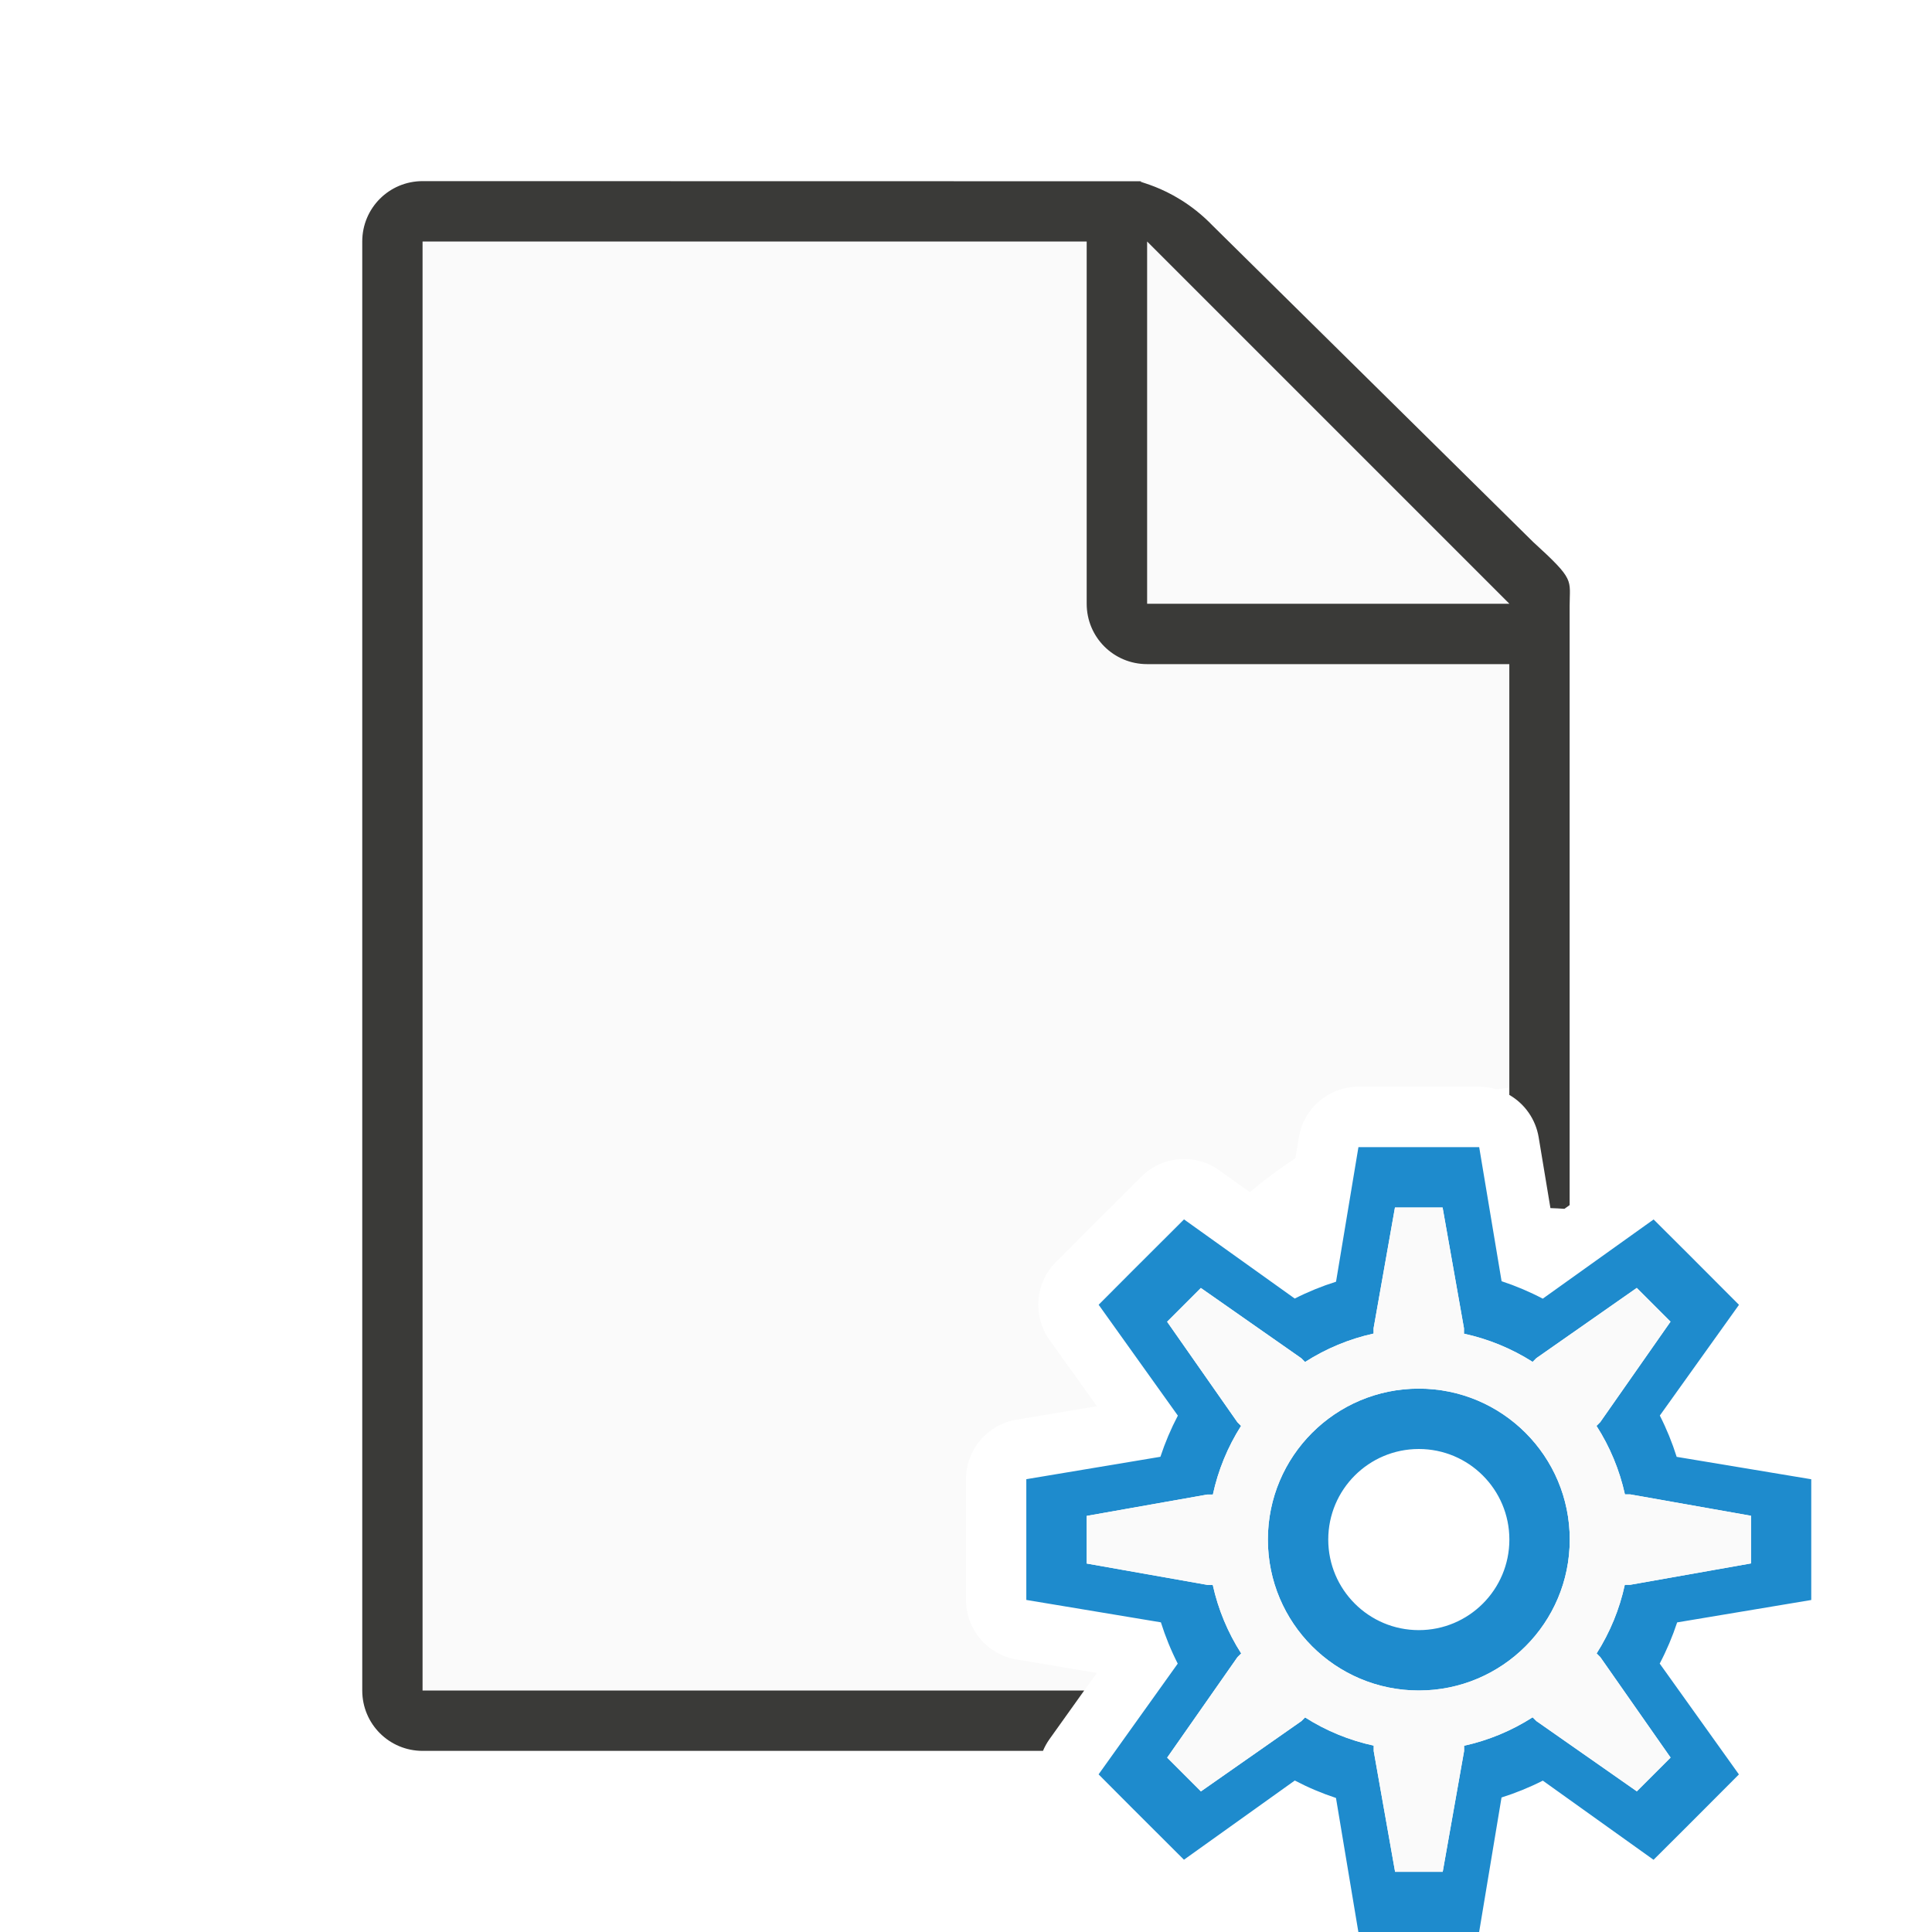
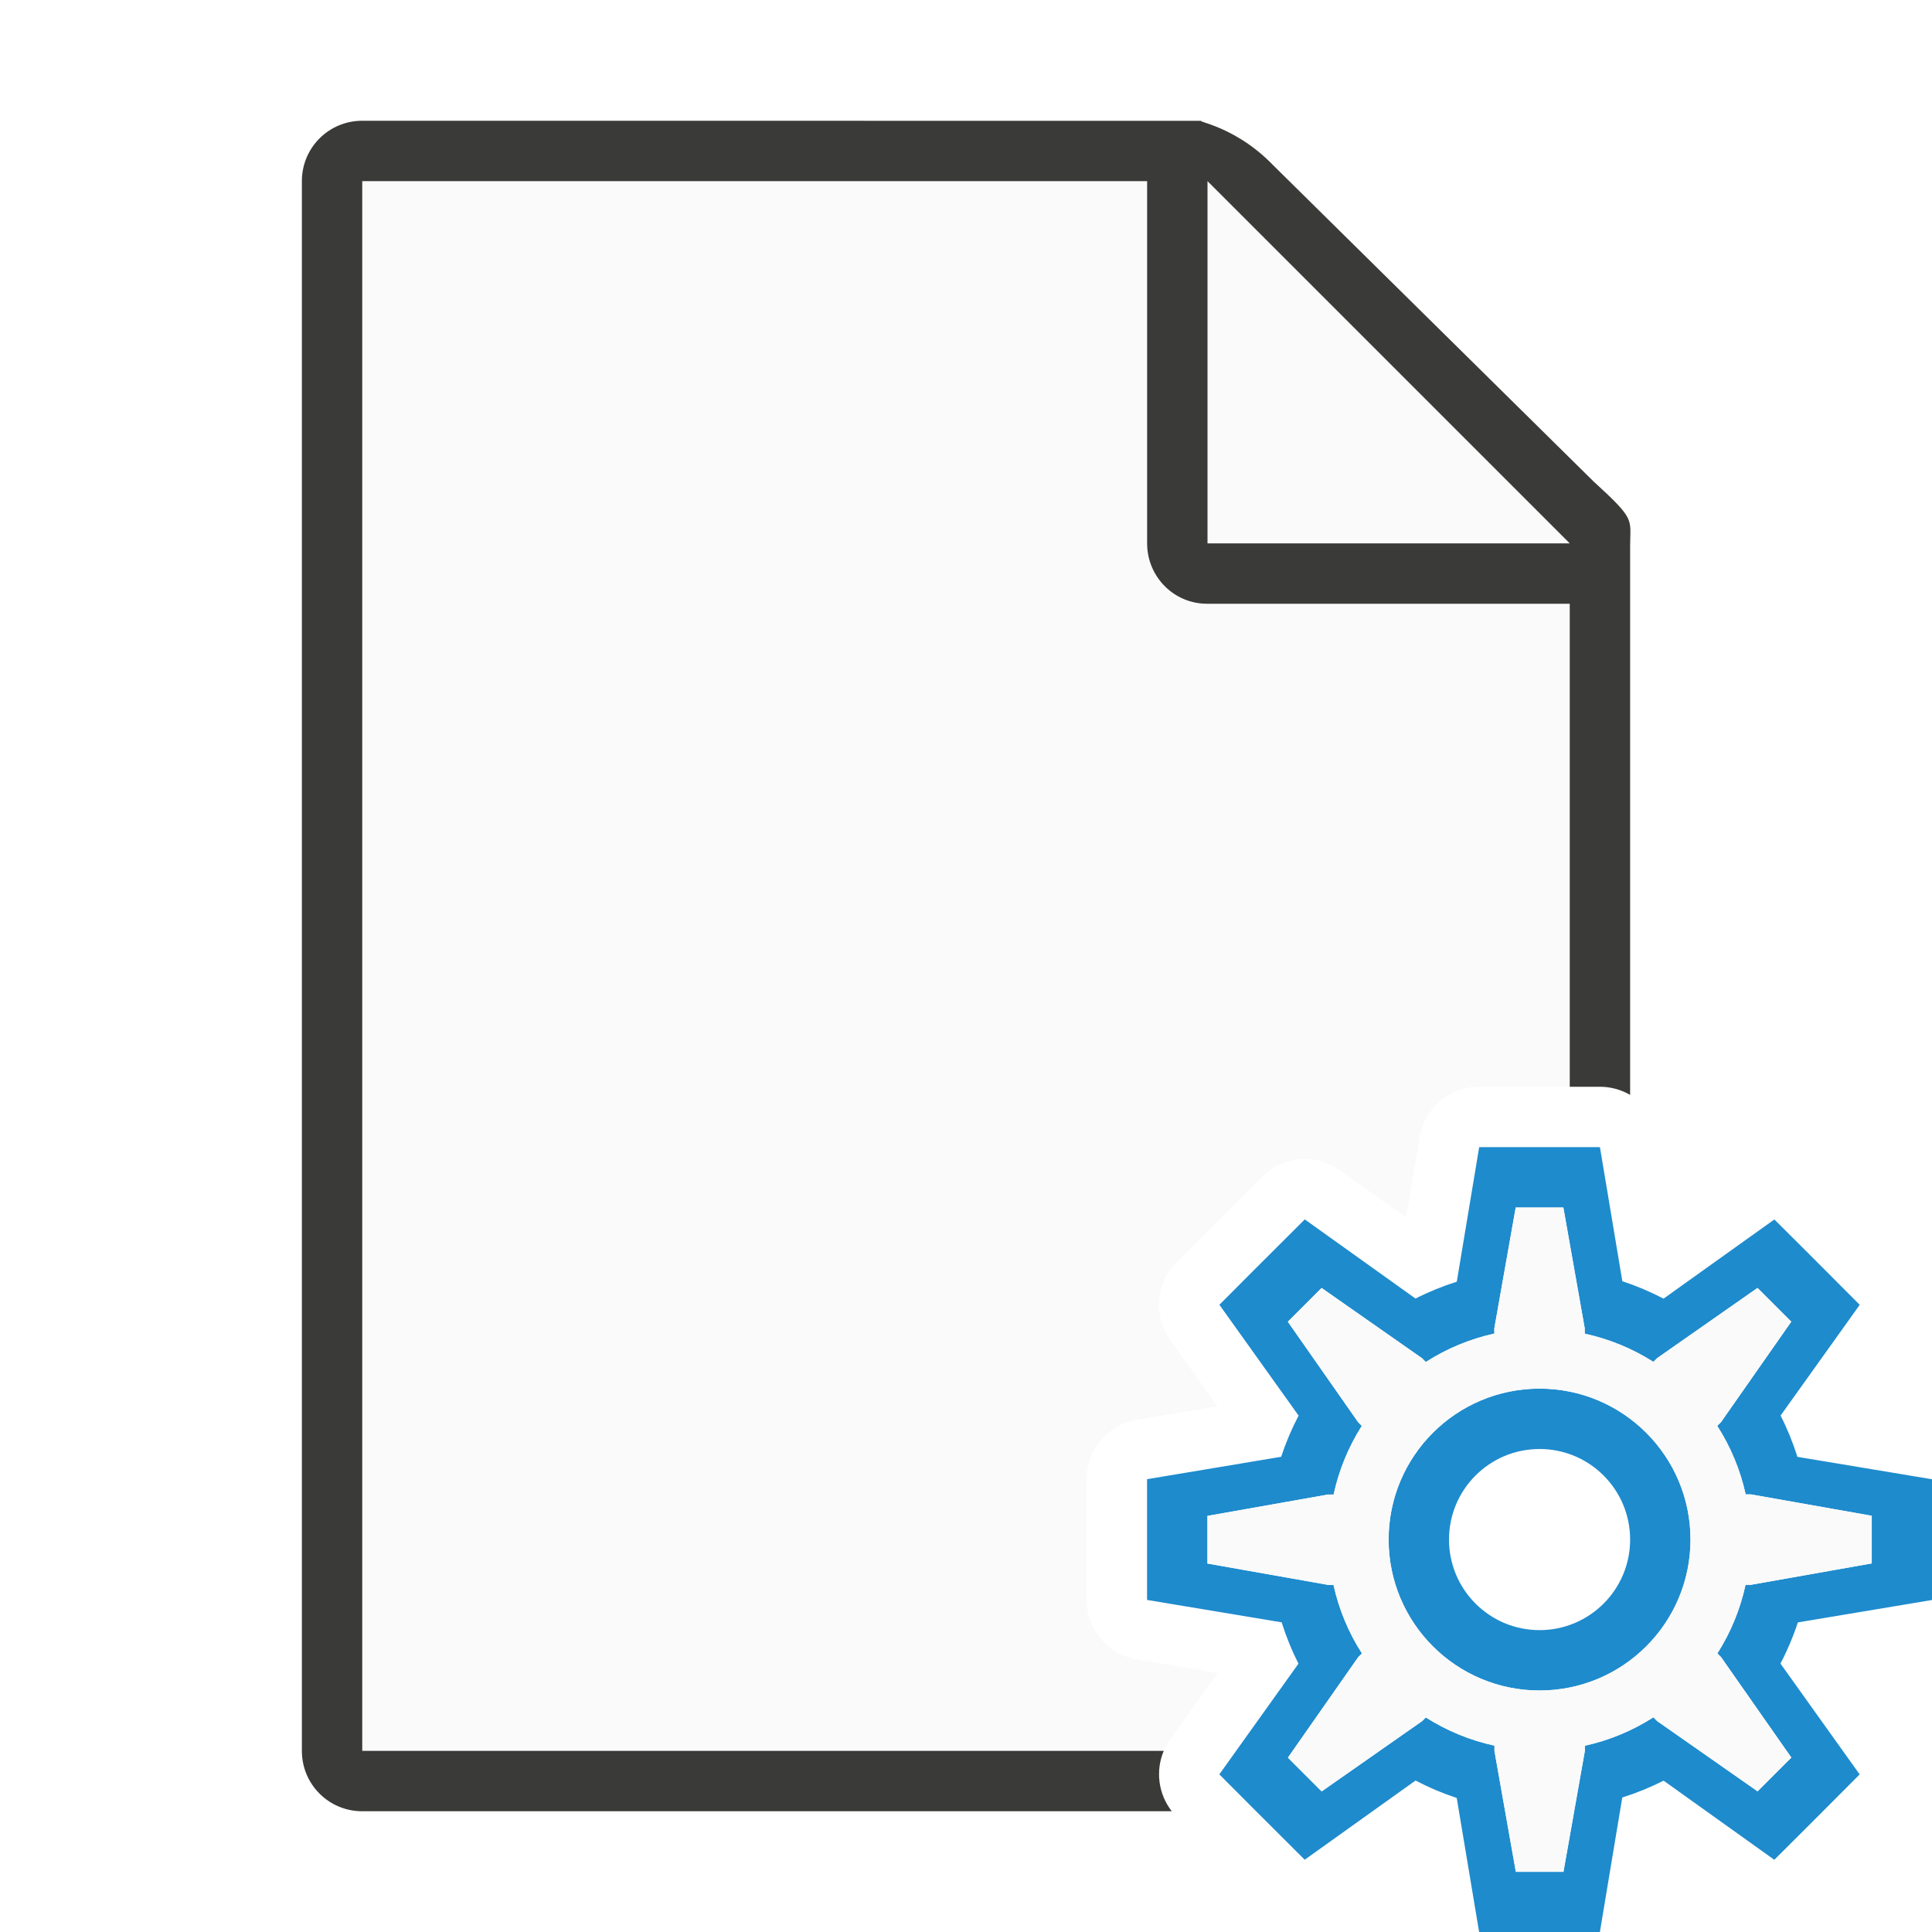
<svg xmlns="http://www.w3.org/2000/svg" viewBox="0 0 32 32">
-   <path d="m7 4v24h10.959l.209-.291-1.332-.223a1 1 0 0 1 -.836-.986v-.783-1.217a1 1 0 0 1 .836-.986l1.332-.223-.785-1.098a1 1 0 0 1 .105-1.287l.553-.555a1 1 0 0 0 .002-.002l.861-.859a1 1 0 0 1 1.289-.107l.508.363a7.5 7.5 0 0 1 .754-.561l.059-.35a1 1 0 0 1 .986-.836h1.217.783a1 1 0 0 1 .283.043 7.5 7.5 0 0 1 .217-.025v-8.658l-6-5.359z" fill="#fafafa" />
-   <path d="m7 3c-.554 0-1 .446-1 1v24c0 .554.446 1 1 1h10.275a1 1 0 0 1 .107-.193l.576-.807h-10.959v-24h11v6c0 .554.446 1 1 1h6v7.135a1 1 0 0 1 .486.701l.195 1.174c.078.003.155.006.232.012l.086-.062v-8.068-1.641-.209c0-.451.098-.425-.605-1.066l-5.307-5.238c-.71-.737-1.477-.736-1.094-.736h-.332-.662z" fill="#3a3a38" />
-   <path d="m19 10h6l-6-6z" fill="#fafafa" fill-rule="evenodd" />
-   <path d="m22.5 19-.371 2.229a4.5 4.5 0 0 0 -.684.279l-1.834-1.311-.861.859-.553.555 1.312 1.836a4.5 4.5 0 0 0 -.289.682l-2.221.371v1.217.783l2.229.371a4.5 4.5 0 0 0 .279.684l-1.311 1.834.553.555.861.859 1.836-1.312a4.5 4.5 0 0 0 .682.289l.371 2.221h1.217.783l.371-2.229a4.5 4.5 0 0 0 .684-.279l1.834 1.311.555-.553.859-.861-1.312-1.836a4.5 4.5 0 0 0 .289-.682l2.221-.371v-.783-1.217l-2.229-.371a4.5 4.5 0 0 0 -.279-.684l1.311-1.834-.859-.861-.555-.553-1.836 1.312a4.5 4.5 0 0 0 -.682-.289l-.371-2.221h-.783zm.605 1h.789l.354 2v.09a3.5 3.5 0 0 1 1.137.467l.061-.061 1.664-1.164.559.559-1.164 1.664-.062.062a3.5 3.5 0 0 1 .471 1.135h.088l2 .354v.789l-2 .354h-.09a3.5 3.5 0 0 1 -.467 1.137l.061.061 1.164 1.664-.559.559-1.664-1.164-.062-.062a3.5 3.5 0 0 1 -1.135.471v.088l-.354 2h-.789l-.354-2v-.09a3.5 3.5 0 0 1 -1.137-.467l-.061.061-1.664 1.164-.559-.559 1.164-1.664.062-.062a3.5 3.5 0 0 1 -.471-1.135h-.088l-2-.354v-.789l2-.354h.09a3.5 3.5 0 0 1 .467-1.137l-.061-.061-1.164-1.664.559-.559 1.664 1.164.062.062a3.5 3.5 0 0 1 1.135-.471v-.088zm.395 3a2.5 2.5 0 0 0 -2.5 2.5 2.5 2.5 0 0 0 2.5 2.5 2.5 2.5 0 0 0 2.5-2.5 2.5 2.5 0 0 0 -2.5-2.5zm0 1a1.5 1.5 0 0 1 1.5 1.5 1.5 1.5 0 0 1 -1.5 1.5 1.5 1.5 0 0 1 -1.5-1.5 1.5 1.5 0 0 1 1.5-1.5z" fill="#1e8bcd" />
-   <path d="m23.105 20h.789l.354 2v.09c.403.087.788.245 1.137.467l.061-.061 1.664-1.164.559.559-1.164 1.664-.062.062c.223.348.382.732.471 1.135h.088l2 .354v.789l-2 .354h-.09c-.087.403-.245.788-.467 1.137l.061.061 1.164 1.664-.559.559-1.664-1.164-.062-.062c-.348.223-.732.382-1.135.471v.088l-.354 2h-.789l-.354-2v-.09c-.403-.087-.788-.245-1.137-.467l-.061.061-1.664 1.164-.559-.559 1.164-1.664.062-.062c-.223-.348-.382-.732-.471-1.135h-.088l-2-.354v-.789l2-.354h.09c.087-.403.245-.788.467-1.137l-.061-.061-1.164-1.664.559-.559 1.664 1.164.062.062c.348-.223.732-.382 1.135-.471v-.088zm.395 3c-1.381 0-2.5 1.119-2.5 2.5s1.119 2.5 2.5 2.5 2.5-1.119 2.5-2.5-1.119-2.5-2.5-2.5z" fill="#fafafa" />
+   <path d="m6 3v26h13.275a1 1 0 0 1 .107-.193l.785-1.098-1.332-.223a1 1 0 0 1 -.836-.986v-.783-1.217a1 1 0 0 1 .836-.986l1.332-.223-.785-1.098a1 1 0 0 1 .105-1.287l.553-.555a1 1 0 0 0 .002-.002l.861-.859a1 1 0 0 1 1.289-.107l1.098.785.223-1.332a1 1 0 0 1 .986-.836h1.217.283v-9.641l-6-5.359z" fill="#fafafa" />
+   <path d="m6 2c-.554 0-1 .446-1 1v26c0 .554.446 1 1 1h13.408a1 1 0 0 1 -.133-1h-13.275v-26h13v6c0 .554.446 1.004 1 1h6v8h.5a1 1 0 0 1 .5.135v-7.244-1.641-.209c0-.451.098-.425-.605-1.066l-5.307-5.238c-.71-.737-1.477-.736-1.094-.736h-.332-.662z" fill="#3a3a38" />
+   <path d="m20 9h6l-6-6z" fill="#fafafa" fill-rule="evenodd" />
+   <path d="m24.5 19-.371 2.229a4.5 4.5 0 0 0 -.684.279l-1.834-1.311-.861.859-.553.555 1.312 1.836a4.5 4.5 0 0 0 -.289.682l-2.221.371v1.217.783l2.229.371a4.5 4.5 0 0 0 .279.684l-1.311 1.834.553.555.861.859 1.836-1.312a4.5 4.5 0 0 0 .682.289l.371 2.221h1.217.783l.371-2.229a4.5 4.5 0 0 0 .684-.279l1.834 1.311.555-.553.859-.861-1.312-1.836a4.5 4.5 0 0 0 .289-.682l2.221-.371v-.783-1.217l-2.229-.371a4.5 4.5 0 0 0 -.279-.684l1.311-1.834-.859-.861-.555-.553-1.836 1.312a4.5 4.5 0 0 0 -.682-.289l-.371-2.221h-.783zm.605 1h.789l.354 2v.09a3.5 3.5 0 0 1 1.137.467l.061-.061 1.664-1.164.559.559-1.164 1.664-.062.062a3.5 3.5 0 0 1 .471 1.135h.088l2 .354v.789l-2 .354h-.09a3.5 3.5 0 0 1 -.467 1.137l.061.061 1.164 1.664-.559.559-1.664-1.164-.062-.062a3.5 3.5 0 0 1 -1.135.471v.088l-.354 2h-.789l-.354-2v-.09a3.5 3.5 0 0 1 -1.137-.467l-.061.061-1.664 1.164-.559-.559 1.164-1.664.062-.062a3.5 3.5 0 0 1 -.471-1.135h-.088l-2-.354v-.789l2-.354h.09a3.5 3.5 0 0 1 .467-1.137l-.061-.061-1.164-1.664.559-.559 1.664 1.164.062.062a3.5 3.5 0 0 1 1.135-.471v-.088zm.395 3a2.5 2.5 0 0 0 -2.5 2.5 2.5 2.5 0 0 0 2.5 2.5 2.5 2.5 0 0 0 2.5-2.5 2.5 2.5 0 0 0 -2.5-2.5zm0 1a1.5 1.5 0 0 1 1.5 1.5 1.5 1.5 0 0 1 -1.5 1.5 1.5 1.5 0 0 1 -1.5-1.5 1.5 1.5 0 0 1 1.5-1.5z" fill="#1e8bcd" />
+   <path d="m25.105 20h.789l.354 2v.09c.403.087.788.245 1.137.467l.061-.061 1.664-1.164.559.559-1.164 1.664-.062.062c.223.348.382.732.471 1.135h.088l2 .354v.789l-2 .354h-.09c-.087.403-.245.788-.467 1.137l.061.061 1.164 1.664-.559.559-1.664-1.164-.062-.062c-.348.223-.732.382-1.135.471v.088l-.354 2h-.789l-.354-2v-.09c-.403-.087-.788-.245-1.137-.467l-.061.061-1.664 1.164-.559-.559 1.164-1.664.062-.062c-.223-.348-.382-.732-.471-1.135h-.088l-2-.354v-.789l2-.354h.09c.087-.403.245-.788.467-1.137l-.061-.061-1.164-1.664.559-.559 1.664 1.164.062.062c.348-.223.732-.382 1.135-.471v-.088zm.395 3c-1.381 0-2.5 1.119-2.5 2.5s1.119 2.5 2.5 2.5 2.5-1.119 2.5-2.5-1.119-2.5-2.5-2.5z" fill="#fafafa" />
</svg>
